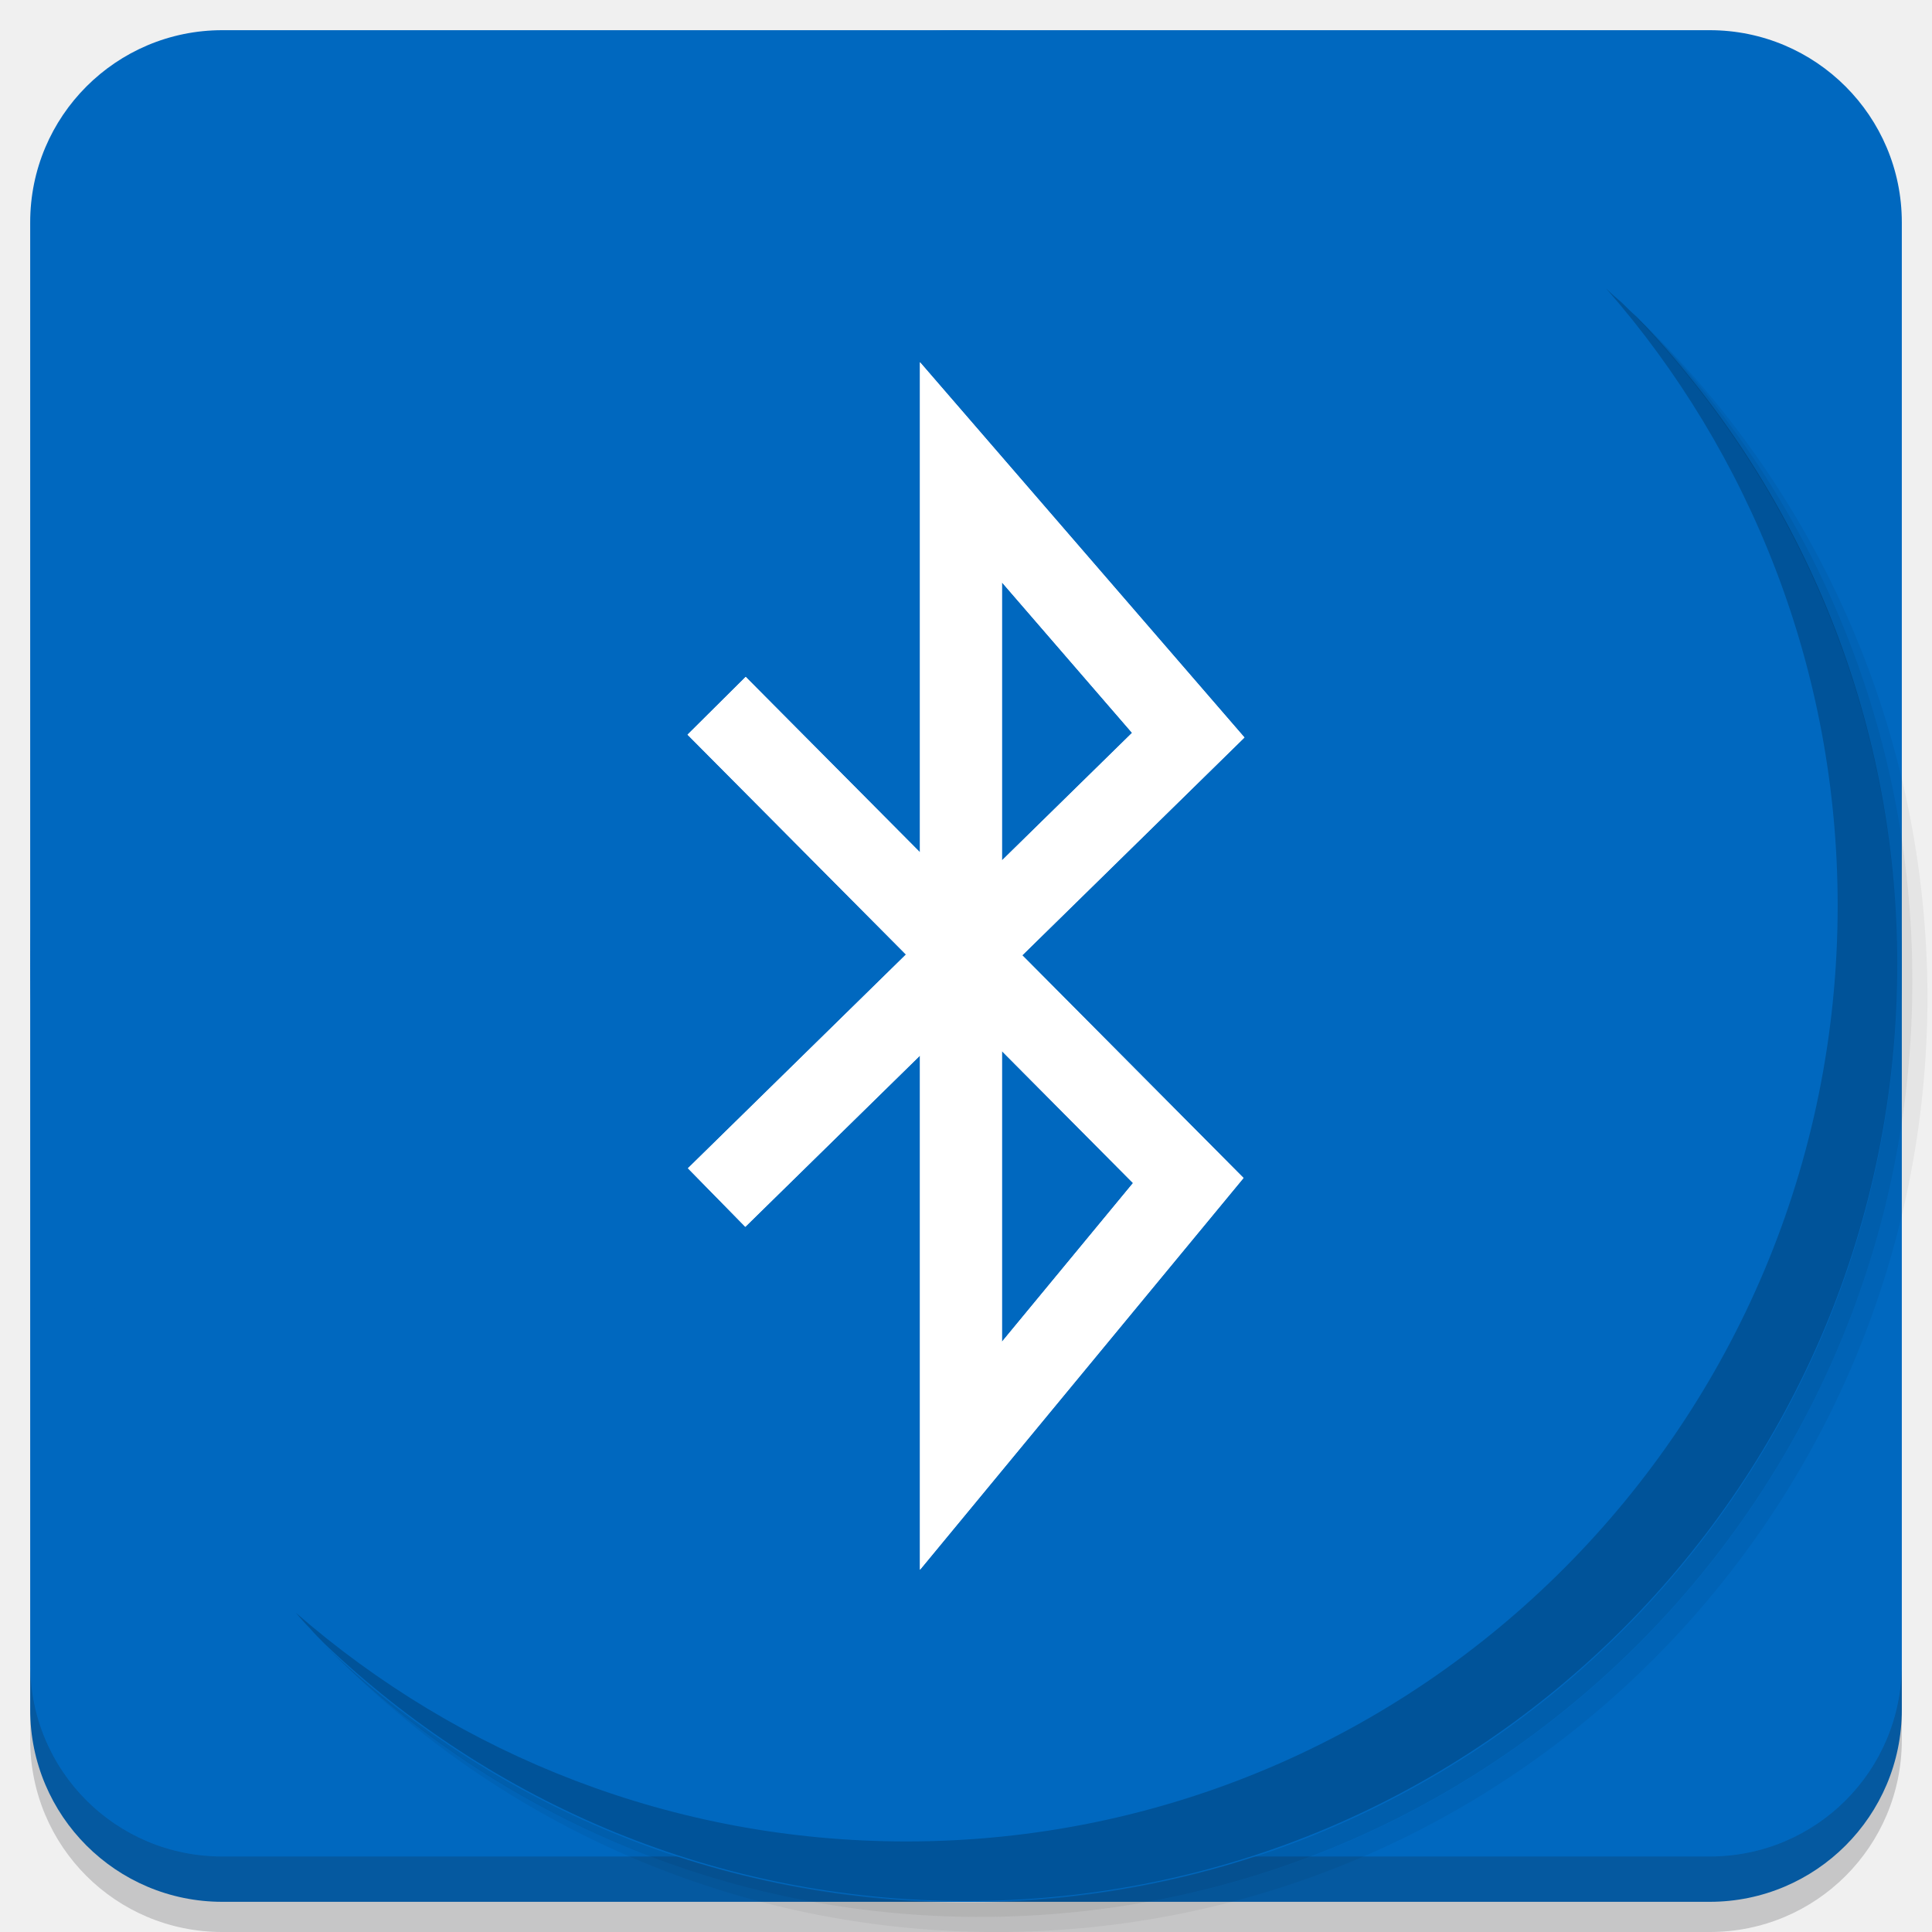
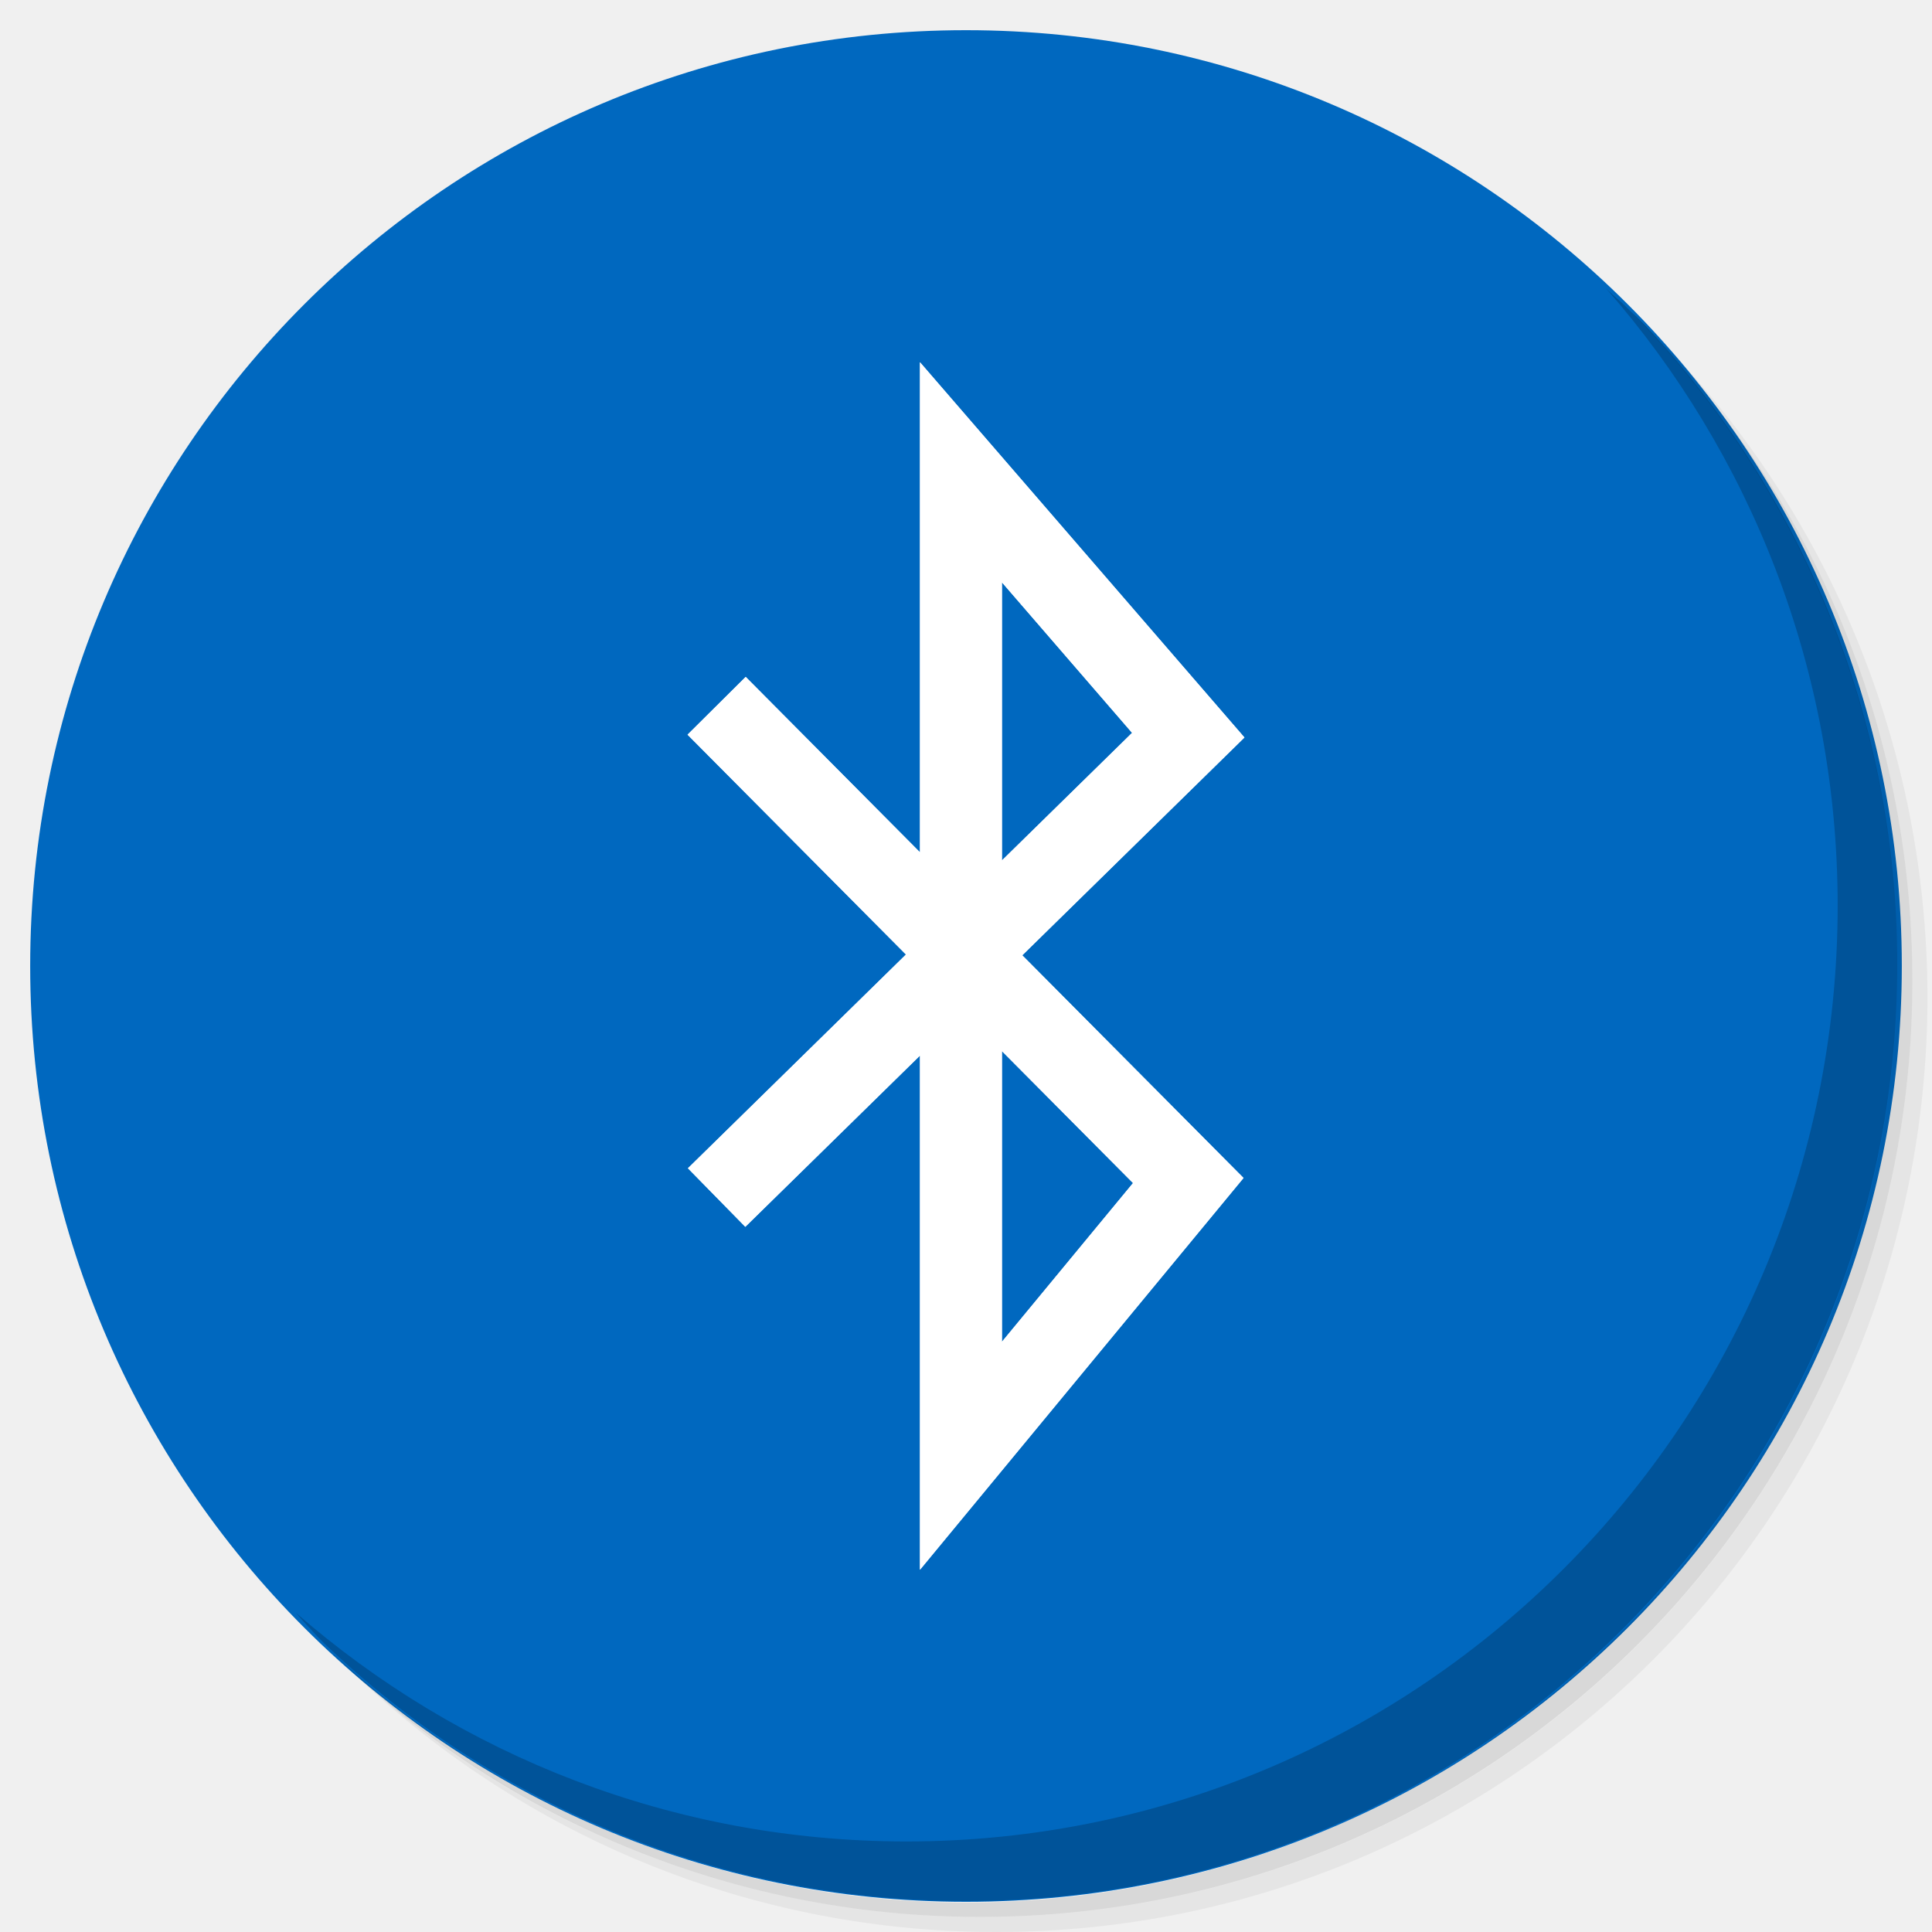
<svg xmlns="http://www.w3.org/2000/svg" xmlns:xlink="http://www.w3.org/1999/xlink" version="1.1" id="Layer_1" x="0px" y="0px" viewBox="0 0 256 256" enable-background="new 0 0 256 256" xml:space="preserve">
  <defs id="defs251">
    <clipPath id="b">
      <use width="100%" overflow="visible" xlink:href="#a" height="100%" id="use5" />
    </clipPath>
    <linearGradient x1="29.337" x2="81.837" y1="75.021" gradientUnits="userSpaceOnUse" y2="44.354" id="c">
      <stop id="stop10" offset="0" stop-opacity=".6" stop-color="#A52714" />
      <stop id="stop12" offset=".66" stop-opacity="0" stop-color="#A52714" />
    </linearGradient>
    <clipPath id="clipPath1232">
      <use width="100%" overflow="visible" xlink:href="#a" height="100%" id="use1230" />
    </clipPath>
    <clipPath id="clipPath1236">
      <use width="100%" overflow="visible" xlink:href="#a" height="100%" id="use1234" />
    </clipPath>
    <linearGradient x1="110.87" x2="52.538" y1="164.5" gradientUnits="userSpaceOnUse" y2="130.33" id="d">
      <stop id="stop23" offset="0" stop-opacity=".4" stop-color="#055524" style="stop-color:#0068bf;stop-opacity:1" />
      <stop id="stop25" offset="0.852" stop-opacity="0" stop-color="#055524" style="stop-color:#ffffff;stop-opacity:1" />
    </linearGradient>
    <clipPath id="clipPath1244">
      <use width="100%" overflow="visible" xlink:href="#a" height="100%" id="use1242" />
    </clipPath>
    <clipPath id="clipPath1248">
      <use width="100%" overflow="visible" xlink:href="#a" height="100%" id="use1246" />
    </clipPath>
    <clipPath id="f">
      <use y="0" x="0" style="overflow:visible" id="use37" height="100%" xlink:href="#e" overflow="visible" width="100%" />
    </clipPath>
    <linearGradient x1="121.86" x2="136.55" y1="49.804" gradientUnits="userSpaceOnUse" y2="114.13" id="g">
      <stop id="stop42" offset="0" stop-opacity=".3" stop-color="#EA6100" />
      <stop id="stop44" offset=".66" stop-opacity="0" stop-color="#EA6100" />
    </linearGradient>
    <clipPath id="clipPath1258">
      <use width="100%" overflow="visible" xlink:href="#a" height="100%" id="use1256" />
    </clipPath>
    <clipPath id="clipPath1269">
      <use width="100%" overflow="visible" xlink:href="#a" height="100%" id="use1267" />
    </clipPath>
    <clipPath id="j">
      <use y="0" x="0" style="overflow:visible" id="use62" height="100%" xlink:href="#i" overflow="visible" width="100%" />
    </clipPath>
    <radialGradient id="l" gradientUnits="userSpaceOnUse" cy="55.948" cx="668.18" gradientTransform="translate(-576)" r="84.078">
      <stop stop-color="#3E2723" stop-opacity=".2" offset="0" id="stop73" />
      <stop stop-color="#3E2723" stop-opacity="0" offset="1" id="stop75" />
    </radialGradient>
    <clipPath id="clipPath1285">
      <use width="100%" overflow="visible" xlink:href="#a" height="100%" id="use1283" />
    </clipPath>
    <clipPath id="clipPath1289">
      <use width="100%" overflow="visible" xlink:href="#a" height="100%" id="use1287" />
    </clipPath>
    <clipPath id="n">
      <use y="0" x="0" style="overflow:visible" id="use83" height="100%" xlink:href="#m" overflow="visible" width="100%" />
    </clipPath>
    <radialGradient id="p" gradientUnits="userSpaceOnUse" cy="48.52" cx="597.88" gradientTransform="translate(-576)" r="78.044">
      <stop stop-color="#3E2723" stop-opacity=".2" offset="0" id="stop94" />
      <stop stop-color="#3E2723" stop-opacity="0" offset="1" id="stop96" />
    </radialGradient>
    <clipPath id="clipPath1305">
      <use width="100%" overflow="visible" xlink:href="#a" height="100%" id="use1303" />
    </clipPath>
    <radialGradient id="q" gradientUnits="userSpaceOnUse" cy="96.138" cx="671.84" gradientTransform="translate(-576)" r="87.87">
      <stop stop-color="#263238" stop-opacity=".2" offset="0" id="stop101" />
      <stop stop-color="#263238" stop-opacity="0" offset="1" id="stop103" />
    </radialGradient>
    <clipPath id="clipPath1312">
      <use width="100%" overflow="visible" xlink:href="#a" height="100%" id="use1310" />
    </clipPath>
    <clipPath id="clipPath1316">
      <use width="100%" overflow="visible" xlink:href="#a" height="100%" id="use1314" />
    </clipPath>
    <clipPath id="clipPath1320">
      <use width="100%" overflow="visible" xlink:href="#a" height="100%" id="use1318" />
    </clipPath>
    <clipPath id="clipPath1324">
      <use width="100%" overflow="visible" xlink:href="#a" height="100%" id="use1322" />
    </clipPath>
    <path d="m 8,184 h 83.77 l 38.88,-38.88 V 116 H 61.36 L 8,24.48 Z" id="e" />
    <path d="m 96,56 34.65,60 -38.88,68 H 184 V 56 Z" id="i" />
    <path d="M 21.97,8 V 48.34 L 61.36,116 96,56 h 88 V 8 Z" id="m" />
    <clipPath id="b-1">
      <use width="100%" overflow="visible" xlink:href="#a" height="100%" id="use5-7" />
    </clipPath>
    <clipPath id="clipPath1232-2">
      <use width="100%" overflow="visible" xlink:href="#a" height="100%" id="use1230-2" />
    </clipPath>
    <clipPath id="clipPath1236-6">
      <use width="100%" overflow="visible" xlink:href="#a" height="100%" id="use1234-1" />
    </clipPath>
    <clipPath id="clipPath1244-1">
      <use width="100%" overflow="visible" xlink:href="#a" height="100%" id="use1242-5" />
    </clipPath>
    <clipPath id="clipPath1248-9">
      <use width="100%" overflow="visible" xlink:href="#a" height="100%" id="use1246-4" />
    </clipPath>
    <clipPath id="f-9">
      <use y="0" x="0" style="overflow:visible" id="use37-0" height="100%" xlink:href="#e-8" overflow="visible" width="100%" />
    </clipPath>
    <clipPath id="clipPath1258-7">
      <use width="100%" overflow="visible" xlink:href="#a" height="100%" id="use1256-7" />
    </clipPath>
    <clipPath id="clipPath1269-1">
      <use width="100%" overflow="visible" xlink:href="#a" height="100%" id="use1267-1" />
    </clipPath>
    <clipPath id="j-5">
      <use y="0" x="0" style="overflow:visible" id="use62-9" height="100%" xlink:href="#i-5" overflow="visible" width="100%" />
    </clipPath>
    <radialGradient id="l-7" gradientUnits="userSpaceOnUse" cy="55.948" cx="668.18" gradientTransform="translate(-576)" r="84.078">
      <stop stop-color="#3E2723" stop-opacity=".2" offset="0" id="stop73-7" />
      <stop stop-color="#3E2723" stop-opacity="0" offset="1" id="stop75-6" />
    </radialGradient>
    <clipPath id="clipPath1285-7">
      <use width="100%" overflow="visible" xlink:href="#a" height="100%" id="use1283-3" />
    </clipPath>
    <clipPath id="clipPath1289-6">
      <use width="100%" overflow="visible" xlink:href="#a" height="100%" id="use1287-5" />
    </clipPath>
    <clipPath id="n-6">
      <use y="0" x="0" style="overflow:visible" id="use83-3" height="100%" xlink:href="#m-6" overflow="visible" width="100%" />
    </clipPath>
    <radialGradient id="p-9" gradientUnits="userSpaceOnUse" cy="48.52" cx="597.88" gradientTransform="translate(-576)" r="78.044">
      <stop stop-color="#3E2723" stop-opacity=".2" offset="0" id="stop94-4" />
      <stop stop-color="#3E2723" stop-opacity="0" offset="1" id="stop96-8" />
    </radialGradient>
    <clipPath id="clipPath1305-1">
      <use width="100%" overflow="visible" xlink:href="#a" height="100%" id="use1303-2" />
    </clipPath>
    <radialGradient id="q-9" gradientUnits="userSpaceOnUse" cy="96.138" cx="671.84" gradientTransform="translate(-576)" r="87.87">
      <stop stop-color="#263238" stop-opacity=".2" offset="0" id="stop101-3" />
      <stop stop-color="#263238" stop-opacity="0" offset="1" id="stop103-9" />
    </radialGradient>
    <clipPath id="clipPath1312-0">
      <use width="100%" overflow="visible" xlink:href="#a" height="100%" id="use1310-8" />
    </clipPath>
    <clipPath id="clipPath1316-8">
      <use width="100%" overflow="visible" xlink:href="#a" height="100%" id="use1314-5" />
    </clipPath>
    <clipPath id="clipPath1320-0">
      <use width="100%" overflow="visible" xlink:href="#a" height="100%" id="use1318-9" />
    </clipPath>
    <clipPath id="clipPath1324-6">
      <use width="100%" overflow="visible" xlink:href="#a" height="100%" id="use1322-3" />
    </clipPath>
    <path d="m 8,184 h 83.77 l 38.88,-38.88 V 116 H 61.36 L 8,24.48 Z" id="e-8" />
    <path d="m 96,56 34.65,60 -38.88,68 H 184 V 56 Z" id="i-5" />
    <path d="M 21.97,8 V 48.34 L 61.36,116 96,56 h 88 V 8 Z" id="m-6" />
    <radialGradient id="r" gradientUnits="userSpaceOnUse" cy="32.014" cx="34.286" gradientTransform="translate(-23.07961,-106.2699)" r="176.75">
      <stop stop-color="#fff" stop-opacity=".1" offset="0" id="stop130" />
      <stop stop-color="#fff" stop-opacity="0" offset="1" id="stop132" />
    </radialGradient>
    <clipPath id="b-0">
      <use y="0" x="0" style="overflow:visible" width="100%" overflow="visible" xlink:href="#a" height="100%" id="use5-5" />
    </clipPath>
    <clipPath id="clipPath963">
      <use y="0" x="0" style="overflow:visible" width="100%" overflow="visible" xlink:href="#a" height="100%" id="use961" />
    </clipPath>
    <clipPath id="clipPath967">
      <use y="0" x="0" style="overflow:visible" width="100%" overflow="visible" xlink:href="#a" height="100%" id="use965" />
    </clipPath>
    <radialGradient id="q-94" gradientUnits="userSpaceOnUse" cy="96.138" cx="671.84" gradientTransform="translate(-576)" r="87.87">
      <stop stop-color="#263238" stop-opacity=".2" offset="0" id="stop101-6" />
      <stop stop-color="#263238" stop-opacity="0" offset="1" id="stop103-92" />
    </radialGradient>
    <clipPath id="clipPath974">
      <use y="0" x="0" style="overflow:visible" width="100%" overflow="visible" xlink:href="#a" height="100%" id="use972" />
    </clipPath>
    <radialGradient id="p-2" gradientUnits="userSpaceOnUse" cy="48.52" cx="597.88" gradientTransform="translate(-576)" r="78.044">
      <stop stop-color="#3E2723" stop-opacity=".2" offset="0" id="stop94-47" />
      <stop stop-color="#3E2723" stop-opacity="0" offset="1" id="stop96-7" />
    </radialGradient>
    <clipPath id="clipPath981">
      <use y="0" x="0" style="overflow:visible" width="100%" overflow="visible" xlink:href="#a" height="100%" id="use979" />
    </clipPath>
    <clipPath id="clipPath985">
      <use y="0" x="0" style="overflow:visible" width="100%" overflow="visible" xlink:href="#a" height="100%" id="use983" />
    </clipPath>
    <clipPath id="n-5">
      <use width="100%" overflow="visible" xlink:href="#m-0" height="100%" id="use83-4" style="overflow:visible" x="0" y="0" />
    </clipPath>
    <radialGradient id="l-2" gradientUnits="userSpaceOnUse" cy="55.948" cx="668.18" gradientTransform="translate(-576)" r="84.078">
      <stop stop-color="#3E2723" stop-opacity=".2" offset="0" id="stop73-8" />
      <stop stop-color="#3E2723" stop-opacity="0" offset="1" id="stop75-9" />
    </radialGradient>
    <clipPath id="clipPath997">
      <use y="0" x="0" style="overflow:visible" width="100%" overflow="visible" xlink:href="#a" height="100%" id="use995" />
    </clipPath>
    <clipPath id="clipPath1001">
      <use y="0" x="0" style="overflow:visible" width="100%" overflow="visible" xlink:href="#a" height="100%" id="use999" />
    </clipPath>
    <clipPath id="j-3">
      <use width="100%" overflow="visible" xlink:href="#i-1" height="100%" id="use62-6" style="overflow:visible" x="0" y="0" />
    </clipPath>
    <clipPath id="clipPath1010">
      <use y="0" x="0" style="overflow:visible" width="100%" overflow="visible" xlink:href="#a" height="100%" id="use1008" />
    </clipPath>
    <clipPath id="clipPath1017">
      <use y="0" x="0" style="overflow:visible" width="100%" overflow="visible" xlink:href="#a" height="100%" id="use1015" />
    </clipPath>
    <clipPath id="f-0">
      <use width="100%" overflow="visible" xlink:href="#e-1" height="100%" id="use37-5" style="overflow:visible" x="0" y="0" />
    </clipPath>
    <clipPath id="clipPath1029">
      <use y="0" x="0" style="overflow:visible" width="100%" overflow="visible" xlink:href="#a" height="100%" id="use1027" />
    </clipPath>
    <clipPath id="clipPath1033">
      <use y="0" x="0" style="overflow:visible" width="100%" overflow="visible" xlink:href="#a" height="100%" id="use1031" />
    </clipPath>
    <clipPath id="clipPath1043">
      <use y="0" x="0" style="overflow:visible" width="100%" overflow="visible" xlink:href="#a" height="100%" id="use1041" />
    </clipPath>
    <clipPath id="clipPath1047">
      <use y="0" x="0" style="overflow:visible" width="100%" overflow="visible" xlink:href="#a" height="100%" id="use1045" />
    </clipPath>
    <path id="e-1" d="m 8,184 h 83.77 l 38.88,-38.88 V 116 H 61.36 L 8,24.48 Z" />
    <path id="i-1" d="m 96,56 34.65,60 -38.88,68 H 184 V 56 Z" />
    <path id="m-0" d="M 21.97,8 V 48.34 L 61.36,116 96,56 h 88 V 8 Z" />
    <circle r="88" cx="96" cy="96" id="a" />
    <path d="m8 184h83.77l38.88-38.88v-29.12h-69.29l-53.36-91.52z" id="e-6" />
    <path d="m96 56l34.65 60-38.88 68h92.23v-128z" id="i-2" />
    <path d="m21.97 8v40.34l39.39 67.66 34.64-60h88v-48z" id="m-8" />
    <defs id="defs1820">
      <path d="M 21.97,8 V 48.34 L 61.36,116 96,56 h 88 V 8 Z" id="path1928" />
    </defs>
    <clipPath id="n-7">
      <use id="use1822" height="100%" xlink:href="#m-8" overflow="visible" width="100%" style="overflow:visible" x="0" y="0" />
    </clipPath>
    <defs id="defs1799">
      <path d="m 96,56 34.65,60 -38.88,68 H 184 V 56 Z" id="path1918" />
    </defs>
    <clipPath id="j-6">
      <use id="use1801" height="100%" xlink:href="#i-2" overflow="visible" width="100%" style="overflow:visible" x="0" y="0" />
    </clipPath>
    <defs id="defs1774">
      <path d="m 8,184 h 83.77 l 38.88,-38.88 V 116 H 61.36 L 8,24.48 Z" id="path1902" />
    </defs>
    <clipPath id="f-06">
      <use id="use1776" height="100%" xlink:href="#e-6" overflow="visible" width="100%" style="overflow:visible" x="0" y="0" />
    </clipPath>
    <linearGradient x1="110.87" x2="52.538" y1="164.5" gradientUnits="userSpaceOnUse" y2="130.33" id="linearGradient1897">
      <stop id="stop1762" offset="0" stop-opacity=".4" stop-color="#055524" />
      <stop id="stop1764" offset=".33" stop-opacity="0" stop-color="#055524" />
    </linearGradient>
    <linearGradient x1="29.337" x2="81.837" y1="75.021" gradientUnits="userSpaceOnUse" y2="44.354" id="linearGradient1889">
      <stop id="stop1749" offset="0" stop-opacity=".6" stop-color="#A52714" />
      <stop id="stop1751" offset=".66" stop-opacity="0" stop-color="#A52714" />
    </linearGradient>
    <linearGradient id="linearGradient1910" y2="114.13" gradientUnits="userSpaceOnUse" y1="49.804" x2="136.55" x1="121.86">
      <stop stop-color="#EA6100" stop-opacity=".3" offset="0" id="stop1781" />
      <stop stop-color="#EA6100" stop-opacity="0" offset=".66" id="stop1783" />
    </linearGradient>
    <clipPath id="b-3">
      <use y="0" x="0" style="overflow:visible" width="100%" overflow="visible" xlink:href="#a" height="100%" id="use5-1" />
    </clipPath>
    <clipPath id="clipPath1024">
      <use y="0" x="0" style="overflow:visible" width="100%" overflow="visible" xlink:href="#a" height="100%" id="use1022" />
    </clipPath>
    <clipPath id="clipPath1028">
      <use y="0" x="0" style="overflow:visible" width="100%" overflow="visible" xlink:href="#a" height="100%" id="use1026" />
    </clipPath>
    <clipPath id="clipPath1035">
      <use y="0" x="0" style="overflow:visible" width="100%" overflow="visible" xlink:href="#a" height="100%" id="use1033" />
    </clipPath>
    <clipPath id="clipPath1039">
      <use y="0" x="0" style="overflow:visible" width="100%" overflow="visible" xlink:href="#a" height="100%" id="use1037" />
    </clipPath>
    <clipPath id="f-6">
      <use y="0" x="0" style="overflow:visible" id="use37-8" height="100%" xlink:href="#e-61" overflow="visible" width="100%" />
    </clipPath>
    <clipPath id="clipPath1048">
      <use y="0" x="0" style="overflow:visible" width="100%" overflow="visible" xlink:href="#a" height="100%" id="use1046" />
    </clipPath>
    <clipPath id="clipPath1058">
      <use y="0" x="0" style="overflow:visible" width="100%" overflow="visible" xlink:href="#a" height="100%" id="use1056" />
    </clipPath>
    <clipPath id="j-66">
      <use y="0" x="0" style="overflow:visible" id="use62-4" height="100%" xlink:href="#i-59" overflow="visible" width="100%" />
    </clipPath>
    <radialGradient id="l-9" gradientUnits="userSpaceOnUse" cy="55.948" cx="668.18" gradientTransform="translate(-576)" r="84.078">
      <stop stop-color="#3E2723" stop-opacity=".2" offset="0" id="stop73-5" />
      <stop stop-color="#3E2723" stop-opacity="0" offset="1" id="stop75-0" />
    </radialGradient>
    <clipPath id="clipPath1073">
      <use y="0" x="0" style="overflow:visible" width="100%" overflow="visible" xlink:href="#a" height="100%" id="use1071" />
    </clipPath>
    <clipPath id="clipPath1077">
      <use y="0" x="0" style="overflow:visible" width="100%" overflow="visible" xlink:href="#a" height="100%" id="use1075" />
    </clipPath>
    <clipPath id="n-4">
      <use y="0" x="0" style="overflow:visible" id="use83-8" height="100%" xlink:href="#m-4" overflow="visible" width="100%" />
    </clipPath>
    <radialGradient id="p-7" gradientUnits="userSpaceOnUse" cy="48.52" cx="597.88" gradientTransform="translate(-576)" r="78.044">
      <stop stop-color="#3E2723" stop-opacity=".2" offset="0" id="stop94-1" />
      <stop stop-color="#3E2723" stop-opacity="0" offset="1" id="stop96-72" />
    </radialGradient>
    <clipPath id="clipPath1092">
      <use y="0" x="0" style="overflow:visible" width="100%" overflow="visible" xlink:href="#a" height="100%" id="use1090" />
    </clipPath>
    <radialGradient id="q-7" gradientUnits="userSpaceOnUse" cy="96.138" cx="671.84" gradientTransform="translate(-576)" r="87.87">
      <stop stop-color="#263238" stop-opacity=".2" offset="0" id="stop101-2" />
      <stop stop-color="#263238" stop-opacity="0" offset="1" id="stop103-2" />
    </radialGradient>
    <clipPath id="clipPath1099">
      <use y="0" x="0" style="overflow:visible" width="100%" overflow="visible" xlink:href="#a" height="100%" id="use1097" />
    </clipPath>
    <clipPath id="clipPath1103">
      <use y="0" x="0" style="overflow:visible" width="100%" overflow="visible" xlink:href="#a" height="100%" id="use1101" />
    </clipPath>
    <clipPath id="clipPath1107">
      <use y="0" x="0" style="overflow:visible" width="100%" overflow="visible" xlink:href="#a" height="100%" id="use1105" />
    </clipPath>
    <clipPath id="clipPath1111">
      <use y="0" x="0" style="overflow:visible" width="100%" overflow="visible" xlink:href="#a" height="100%" id="use1109" />
    </clipPath>
    <radialGradient id="r-6" gradientUnits="userSpaceOnUse" cy="32.014" cx="34.286" gradientTransform="translate(-7,-7)" r="176.75">
      <stop stop-color="#fff" stop-opacity=".1" offset="0" id="stop130-1" />
      <stop stop-color="#fff" stop-opacity="0" offset="1" id="stop132-0" />
    </radialGradient>
    <path d="m 8,184 h 83.77 l 38.88,-38.88 V 116 H 61.36 L 8,24.48 Z" id="e-61" />
    <path d="m 96,56 34.65,60 -38.88,68 H 184 V 56 Z" id="i-59" />
    <path d="M 21.97,8 V 48.34 L 61.36,116 96,56 h 88 V 8 Z" id="m-4" />
    <clipPath id="b-9">
      <use y="0" x="0" style="overflow:visible" width="100%" overflow="visible" xlink:href="#a" height="100%" id="use5-0" />
    </clipPath>
    <clipPath id="clipPath1024-7">
      <use y="0" x="0" style="overflow:visible" width="100%" overflow="visible" xlink:href="#a" height="100%" id="use1022-7" />
    </clipPath>
    <clipPath id="clipPath1028-1">
      <use y="0" x="0" style="overflow:visible" width="100%" overflow="visible" xlink:href="#a" height="100%" id="use1026-1" />
    </clipPath>
    <clipPath id="clipPath1035-7">
      <use y="0" x="0" style="overflow:visible" width="100%" overflow="visible" xlink:href="#a" height="100%" id="use1033-7" />
    </clipPath>
    <clipPath id="clipPath1039-6">
      <use y="0" x="0" style="overflow:visible" width="100%" overflow="visible" xlink:href="#a" height="100%" id="use1037-7" />
    </clipPath>
    <clipPath id="f-3">
      <use y="0" x="0" style="overflow:visible" id="use37-6" height="100%" xlink:href="#e-9" overflow="visible" width="100%" />
    </clipPath>
    <clipPath id="clipPath1048-3">
      <use y="0" x="0" style="overflow:visible" width="100%" overflow="visible" xlink:href="#a" height="100%" id="use1046-9" />
    </clipPath>
    <clipPath id="clipPath1058-4">
      <use y="0" x="0" style="overflow:visible" width="100%" overflow="visible" xlink:href="#a" height="100%" id="use1056-8" />
    </clipPath>
    <clipPath id="j-1">
      <use y="0" x="0" style="overflow:visible" id="use62-2" height="100%" xlink:href="#i-6" overflow="visible" width="100%" />
    </clipPath>
    <radialGradient id="l-93" gradientUnits="userSpaceOnUse" cy="55.948" cx="668.18" gradientTransform="translate(-576)" r="84.078">
      <stop stop-color="#3E2723" stop-opacity=".2" offset="0" id="stop73-9" />
      <stop stop-color="#3E2723" stop-opacity="0" offset="1" id="stop75-08" />
    </radialGradient>
    <clipPath id="clipPath1073-8">
      <use y="0" x="0" style="overflow:visible" width="100%" overflow="visible" xlink:href="#a" height="100%" id="use1071-5" />
    </clipPath>
    <clipPath id="clipPath1077-0">
      <use y="0" x="0" style="overflow:visible" width="100%" overflow="visible" xlink:href="#a" height="100%" id="use1075-9" />
    </clipPath>
    <clipPath id="n-63">
      <use y="0" x="0" style="overflow:visible" id="use83-85" height="100%" xlink:href="#m-2" overflow="visible" width="100%" />
    </clipPath>
    <radialGradient id="p-6" gradientUnits="userSpaceOnUse" cy="48.52" cx="597.88" gradientTransform="translate(-576)" r="78.044">
      <stop stop-color="#3E2723" stop-opacity=".2" offset="0" id="stop94-11" />
      <stop stop-color="#3E2723" stop-opacity="0" offset="1" id="stop96-5" />
    </radialGradient>
    <clipPath id="clipPath1092-9">
      <use y="0" x="0" style="overflow:visible" width="100%" overflow="visible" xlink:href="#a" height="100%" id="use1090-8" />
    </clipPath>
    <radialGradient id="q-4" gradientUnits="userSpaceOnUse" cy="96.138" cx="671.84" gradientTransform="translate(-576)" r="87.87">
      <stop stop-color="#263238" stop-opacity=".2" offset="0" id="stop101-8" />
      <stop stop-color="#263238" stop-opacity="0" offset="1" id="stop103-1" />
    </radialGradient>
    <clipPath id="clipPath1099-0">
      <use y="0" x="0" style="overflow:visible" width="100%" overflow="visible" xlink:href="#a" height="100%" id="use1097-3" />
    </clipPath>
    <clipPath id="clipPath1103-0">
      <use y="0" x="0" style="overflow:visible" width="100%" overflow="visible" xlink:href="#a" height="100%" id="use1101-4" />
    </clipPath>
    <clipPath id="clipPath1107-4">
      <use y="0" x="0" style="overflow:visible" width="100%" overflow="visible" xlink:href="#a" height="100%" id="use1105-4" />
    </clipPath>
    <clipPath id="clipPath1111-4">
      <use y="0" x="0" style="overflow:visible" width="100%" overflow="visible" xlink:href="#a" height="100%" id="use1109-7" />
    </clipPath>
    <radialGradient id="r-63" gradientUnits="userSpaceOnUse" cy="32.014" cx="34.286" gradientTransform="translate(-7,-7)" r="176.75">
      <stop stop-color="#fff" stop-opacity=".1" offset="0" id="stop130-17" />
      <stop stop-color="#fff" stop-opacity="0" offset="1" id="stop132-5" />
    </radialGradient>
    <path d="m 8,184 h 83.77 l 38.88,-38.88 V 116 H 61.36 L 8,24.48 Z" id="e-9" />
    <path d="m 96,56 34.65,60 -38.88,68 H 184 V 56 Z" id="i-6" />
    <path d="M 21.97,8 V 48.34 L 61.36,116 96,56 h 88 V 8 Z" id="m-2" />
  </defs>
-   <g id="g1107" style="display:inline">
+   <g id="g1107" style="display:none">
    <rect style="display:inline;fill:#0068bf;fill-opacity:1;stroke-width:1.418" id="rect1101" width="248" height="248" x="4" y="4" ry="25.456" />
  </g>
  <g style="display:inline" id="g1101">
-     <path style="display:inline;opacity:0.5;fill:#17171d;fill-opacity:0.392;stroke-width:1.418" d="m 4,220.545 v 10 C 4,244.647 15.353,256 29.455,256 H 226.545 C 240.647,256 252,244.647 252,230.545 v -10 C 252,234.647 240.647,246 226.545,246 H 29.455 C 15.353,246 4,234.647 4,220.545 Z" id="rect1101-3" />
+     <path style="display:none;opacity:0.5;fill:#17171d;fill-opacity:0.392;stroke-width:1.418" d="m 4,220.545 v 10 C 4,244.647 15.353,256 29.455,256 H 226.545 C 240.647,256 252,244.647 252,230.545 v -10 C 252,234.647 240.647,246 226.545,246 H 29.455 C 15.353,246 4,234.647 4,220.545 Z" id="rect1101-3" />
  </g>
  <g id="layer2" style="display:inline">
    <circle style="display:inline;fill:#0068bf;fill-opacity:1;stroke:none;stroke-width:2.74;stroke-miterlimit:4;stroke-dasharray:none;stroke-opacity:1" id="path1090" cx="128" cy="128" r="124" />
  </g>
  <g id="layer6" style="display:inline">
    <g id="g2548" style="display:inline" transform="translate(-2.960187,1.58543)">
      <path d="m 256.36,128.415 c 0,-33.9 -13.5,-64.5 -35.4,-86.9 -0.4,-0.3 -0.7,-0.7 -1.1,-1 21.3,22.3 34.5,52.6 34.5,86 0,68.5 -55.2,124 -123.4,124 -32.9,0 -62.9,-13 -85,-34.1 0.3,0.3 0.6,0.6 0.9,0.9 22.2,21.7 52.6,35.1 86,35.1 68.2,0 123.5,-55.5 123.5,-124 z" id="path238" style="display:inline;opacity:0.1" />
      <path d="m 219.86,40.415 c -0.7,-0.6 -1.4,-1.3 -2,-1.9 -0.7,-0.6 -1.4,-1.2 -2.1,-1.9 19.1,21.8 30.7,50.5 30.7,81.8 0,68.5 -55.2,124 -123.4,124 -30.9,0 -59.2,-11.4 -80.9,-30.3 0.6,0.7 1.2,1.4 1.9,2.1 0.6,0.7 1.3,1.4 1.9,2 22.1,21.1 52.1,34.1 85,34.1 68.2,0 123.4,-55.5 123.4,-124 0,-33.3 -13.1,-63.6 -34.5,-85.9 z" id="path240" style="display:inline;opacity:0.2" />
      <path d="m 220.96,41.515 c 21.9,22.4 35.4,53.1 35.4,86.9 0,68.5 -55.2,124 -123.4,124 -33.5,0 -63.8,-13.4 -86,-35.1 22.4,22.9 53.6,37.1 88,37.1 68.2,0 123.4,-55.5 123.4,-124 -0.1,-34.9 -14.4,-66.4 -37.4,-88.9 z" id="path236" style="display:inline;opacity:0.05" />
    </g>
  </g>
  <g id="layer1" style="display:inline">
    <g id="g1113">
      <path d="M 94.957,93.521 157.452,156.425 127.331,192.898 V 62.581 l 30.12,34.833 -62.495,61.265" id="path1105" style="display:inline;fill:none;stroke:#ffffff;stroke-width:10.86" />
      <path style="display:inline;fill:none;stroke:#ffffff;stroke-width:10.86" id="path4" d="M 94.957,93.521 157.452,156.425 127.331,192.898 V 62.581 l 30.12,34.833 -62.495,61.265" />
    </g>
  </g>
</svg>
